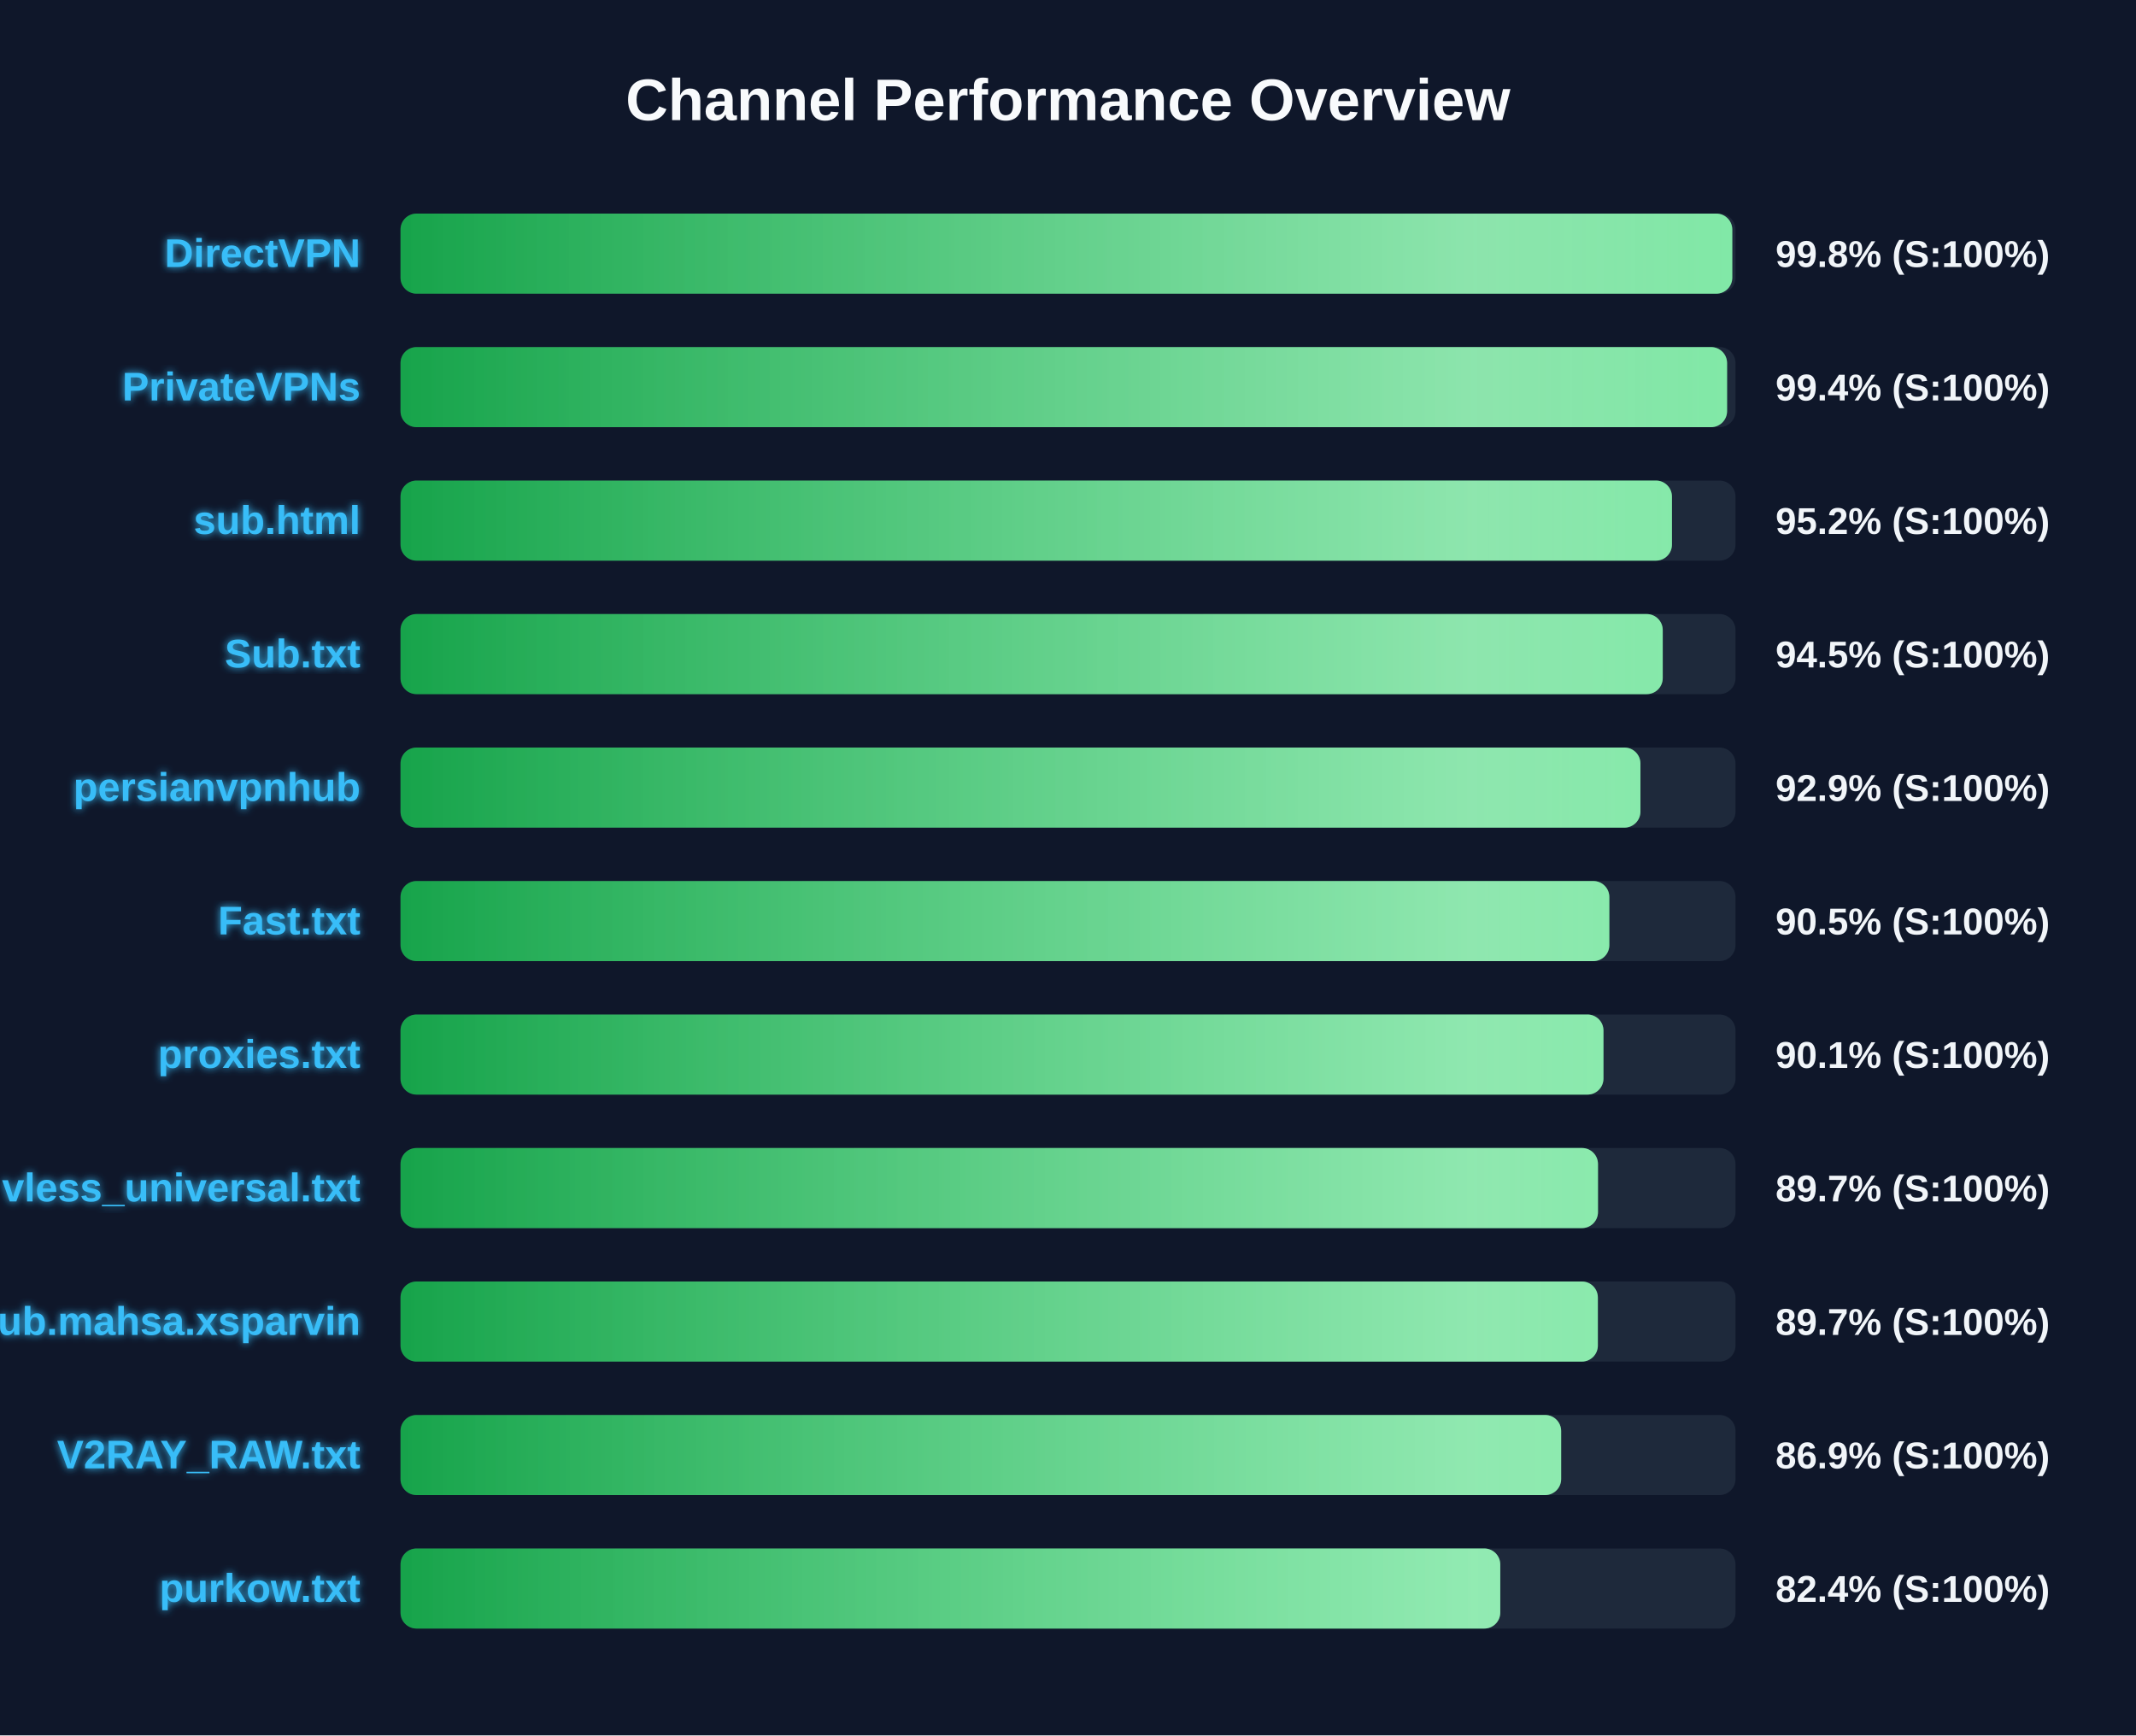
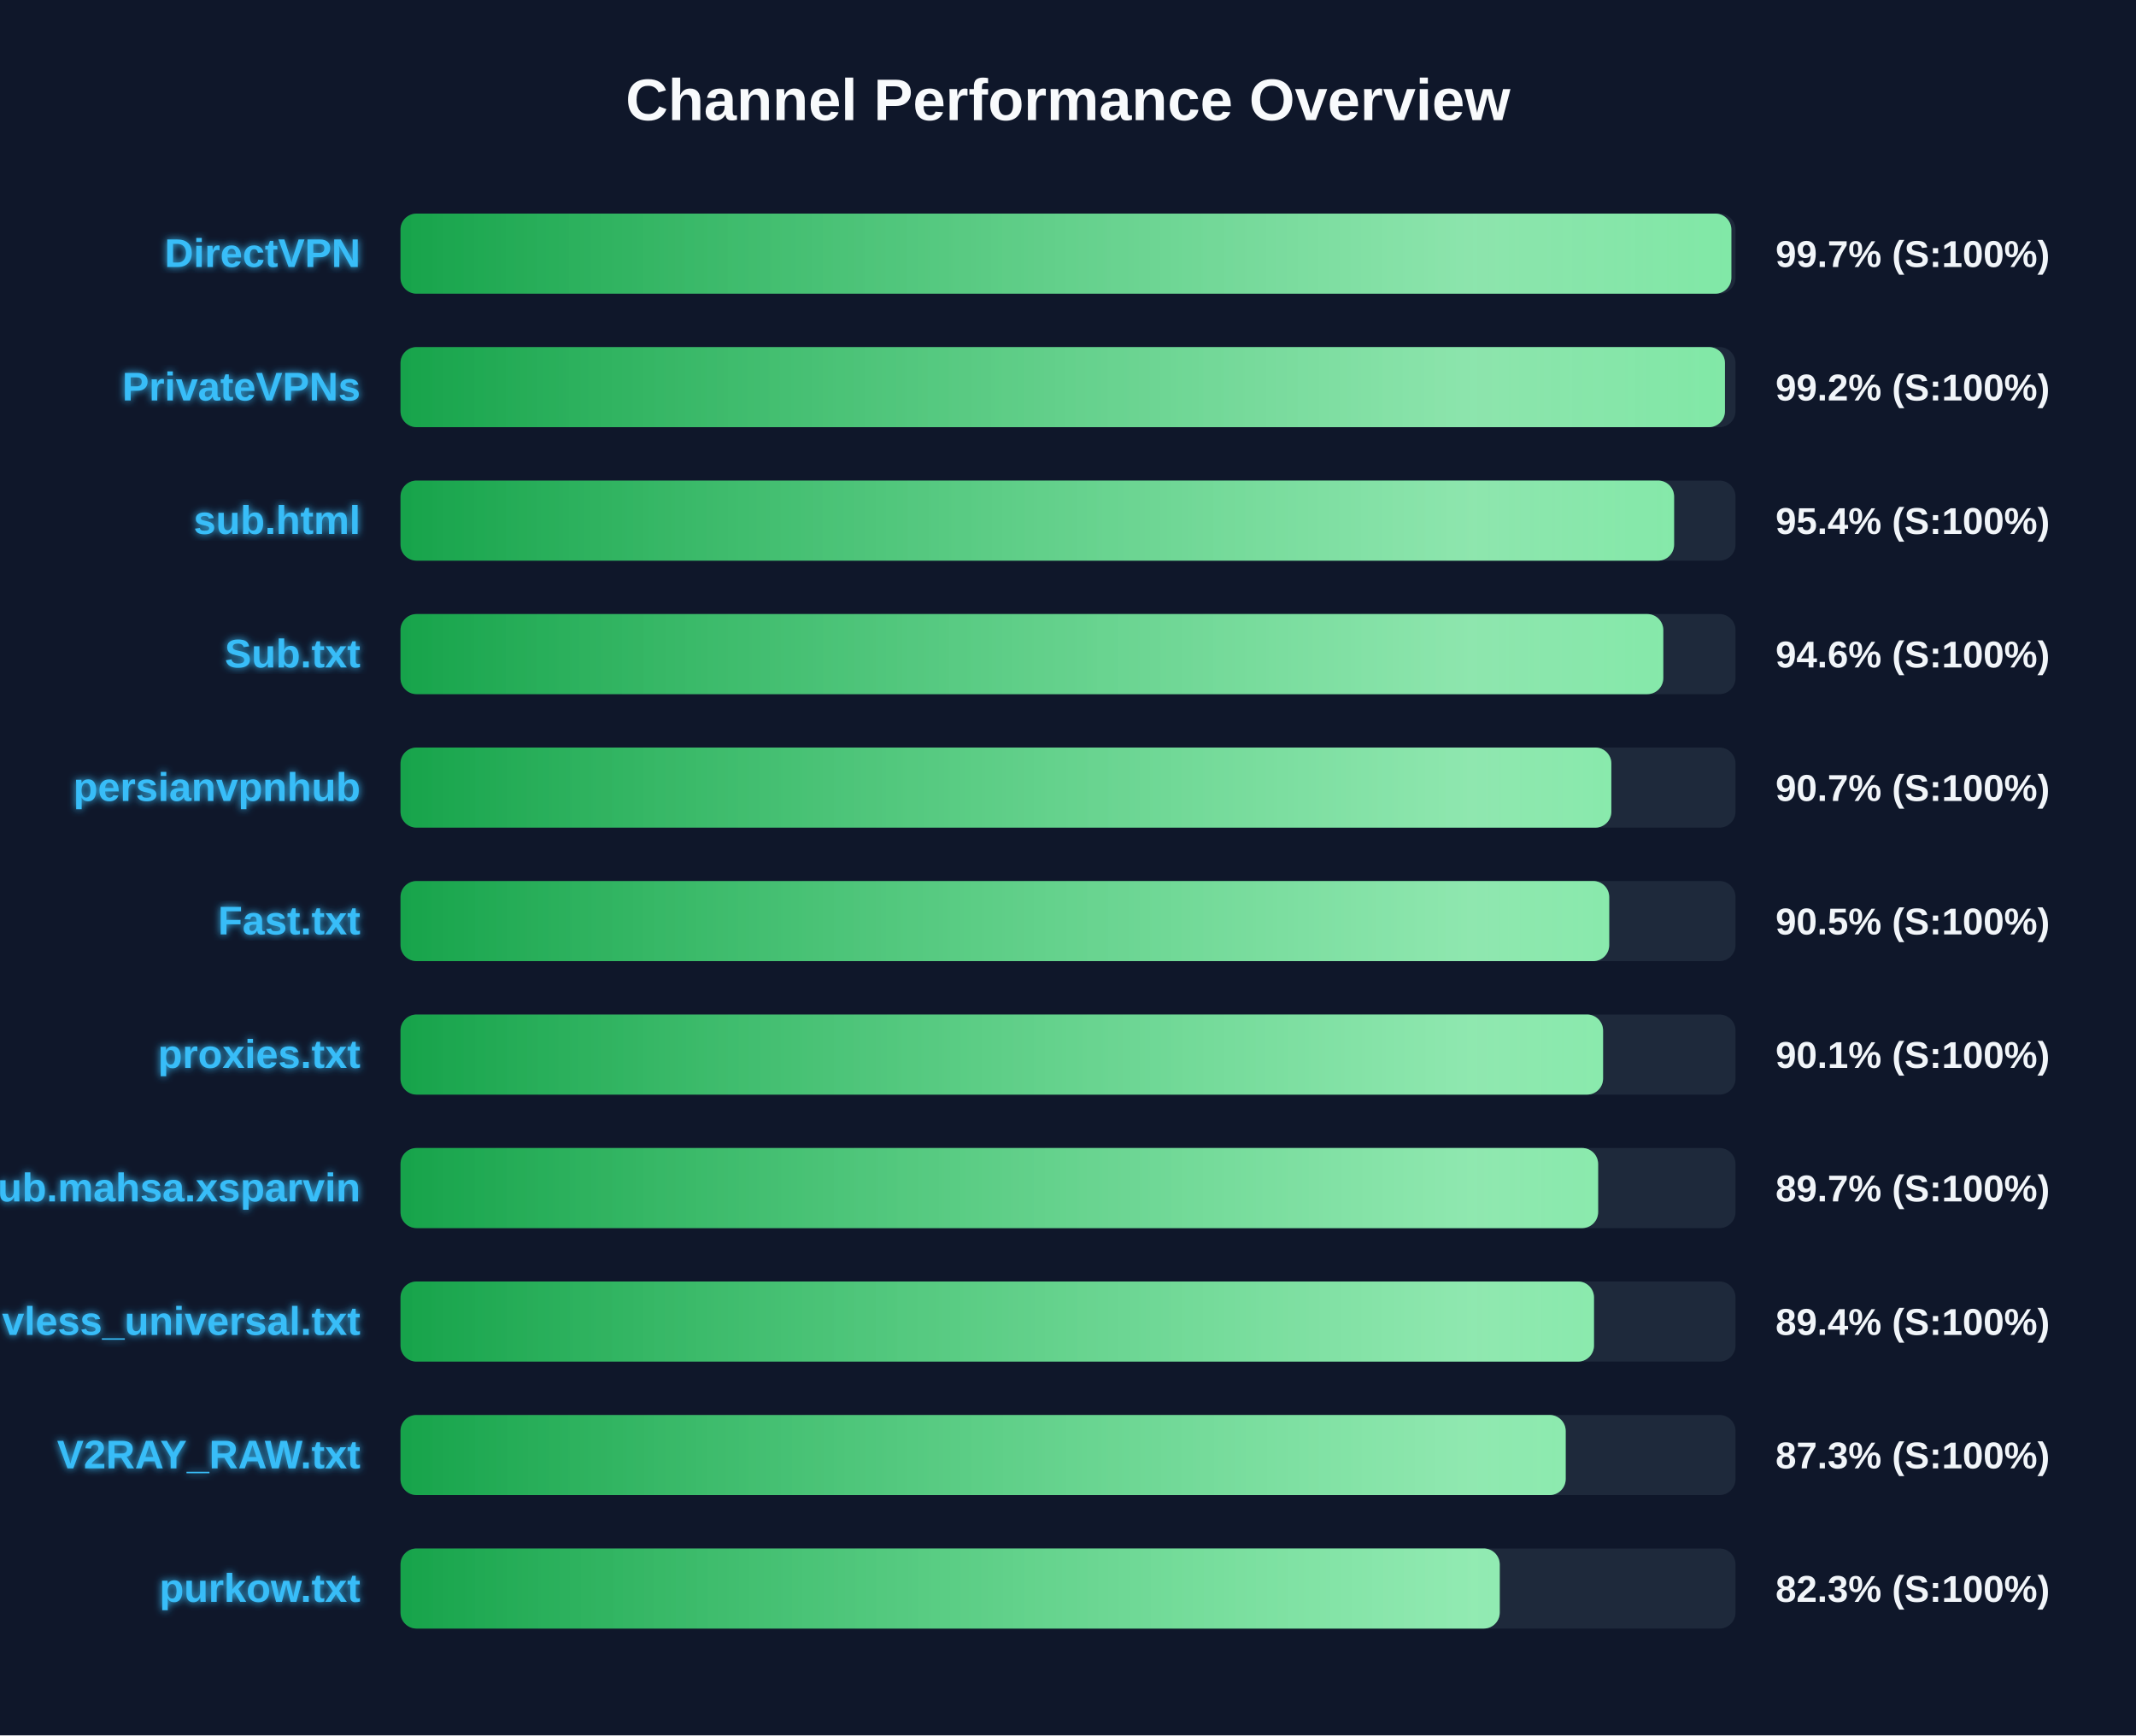
<svg xmlns="http://www.w3.org/2000/svg" width="800" height="650" version="1.1">
  <defs>
    <linearGradient id="grad-green" x1="0%" y1="0%" x2="100%" y2="0%">
      <stop offset="0%" stop-color="#16a34a" />
      <stop offset="100%" stop-color="#4ade80" />
    </linearGradient>
    <linearGradient id="grad-yellow" x1="0%" y1="0%" x2="100%" y2="0%">
      <stop offset="0%" stop-color="#ca8a04" />
      <stop offset="100%" stop-color="#fde047" />
    </linearGradient>
    <linearGradient id="grad-red" x1="0%" y1="0%" x2="100%" y2="0%">
      <stop offset="0%" stop-color="#dc2626" />
      <stop offset="100%" stop-color="#f87171" />
    </linearGradient>
    <linearGradient id="shimmer" x1="0%" y1="0%" x2="100%" y2="0%">
      <stop offset="0%" stop-color="rgba(255,255,255,0)" />
      <stop offset="50%" stop-color="rgba(255,255,255,0.4)" />
      <stop offset="100%" stop-color="rgba(255,255,255,0)" />
    </linearGradient>
    <filter id="glow" x="-20%" y="-20%" width="140%" height="140%">
      <feGaussianBlur stdDeviation="1.5" result="blur" />
      <feComposite in="SourceGraphic" in2="blur" operator="over" />
    </filter>
  </defs>
  <style>
        .bg-rect { fill: #0f172a; }
        .title { font: bold 22px 'Segoe UI', Arial, sans-serif; fill: #f8fafc; }
        .row { font: bold 15px 'Segoe UI', Arial, sans-serif; fill: #38bdf8; filter: url(#glow); }
        .score { font: bold 14px 'Segoe UI', Arial, sans-serif; fill: #f1f5f9; }
        @keyframes shimmer-anim {
            0% { transform: translateX(-100%); }
            100% { transform: translateX(200%); }
        }
        .shimmer-rect {
            animation: shimmer-anim 2.5s infinite linear;
        }
    </style>
  <rect width="100%" height="100%" class="bg-rect" />
  <text x="400" y="45" text-anchor="middle" class="title">Channel Performance Overview</text>
  <rect x="150" y="80" width="500" height="30" fill="#1e293b" rx="6" />
  <clipPath id="clip-0">
-     <rect x="150" y="80" width="498.8" height="30" rx="6" />
+     <rect x="150" y="80" width="498.45" height="30" rx="6" />
  </clipPath>
-   <rect x="150" y="80" width="498.8" height="30" fill="url(#grad-green)" rx="6" />
+   <rect x="150" y="80" width="498.45" height="30" fill="url(#grad-green)" rx="6" />
  <g clip-path="url(#clip-0)">
    <rect x="150" y="80" width="100%" height="30" fill="url(#shimmer)" class="shimmer-rect" />
  </g>
  <text x="135" y="100" text-anchor="end" class="row">DirectVPN</text>
-   <text x="665" y="100" text-anchor="start" class="score">99.8% (S:100%)</text>
+   <text x="665" y="100" text-anchor="start" class="score">99.7% (S:100%)</text>
  <rect x="150" y="130" width="500" height="30" fill="#1e293b" rx="6" />
  <clipPath id="clip-1">
-     <rect x="150" y="130" width="496.85" height="30" rx="6" />
+     <rect x="150" y="130" width="496.05" height="30" rx="6" />
  </clipPath>
-   <rect x="150" y="130" width="496.85" height="30" fill="url(#grad-green)" rx="6" />
+   <rect x="150" y="130" width="496.05" height="30" fill="url(#grad-green)" rx="6" />
  <g clip-path="url(#clip-1)">
    <rect x="150" y="130" width="100%" height="30" fill="url(#shimmer)" class="shimmer-rect" />
  </g>
  <text x="135" y="150" text-anchor="end" class="row">PrivateVPNs</text>
-   <text x="665" y="150" text-anchor="start" class="score">99.4% (S:100%)</text>
+   <text x="665" y="150" text-anchor="start" class="score">99.2% (S:100%)</text>
  <rect x="150" y="180" width="500" height="30" fill="#1e293b" rx="6" />
  <clipPath id="clip-2">
-     <rect x="150" y="180" width="476.2" height="30" rx="6" />
+     <rect x="150" y="180" width="477.0" height="30" rx="6" />
  </clipPath>
-   <rect x="150" y="180" width="476.2" height="30" fill="url(#grad-green)" rx="6" />
+   <rect x="150" y="180" width="477.0" height="30" fill="url(#grad-green)" rx="6" />
  <g clip-path="url(#clip-2)">
    <rect x="150" y="180" width="100%" height="30" fill="url(#shimmer)" class="shimmer-rect" />
  </g>
  <text x="135" y="200" text-anchor="end" class="row">sub.html</text>
-   <text x="665" y="200" text-anchor="start" class="score">95.2% (S:100%)</text>
+   <text x="665" y="200" text-anchor="start" class="score">95.4% (S:100%)</text>
  <rect x="150" y="230" width="500" height="30" fill="#1e293b" rx="6" />
  <clipPath id="clip-3">
-     <rect x="150" y="230" width="472.75" height="30" rx="6" />
+     <rect x="150" y="230" width="472.95" height="30" rx="6" />
  </clipPath>
-   <rect x="150" y="230" width="472.75" height="30" fill="url(#grad-green)" rx="6" />
+   <rect x="150" y="230" width="472.95" height="30" fill="url(#grad-green)" rx="6" />
  <g clip-path="url(#clip-3)">
    <rect x="150" y="230" width="100%" height="30" fill="url(#shimmer)" class="shimmer-rect" />
  </g>
  <text x="135" y="250" text-anchor="end" class="row">Sub.txt</text>
-   <text x="665" y="250" text-anchor="start" class="score">94.5% (S:100%)</text>
+   <text x="665" y="250" text-anchor="start" class="score">94.6% (S:100%)</text>
  <rect x="150" y="280" width="500" height="30" fill="#1e293b" rx="6" />
  <clipPath id="clip-4">
-     <rect x="150" y="280" width="464.4" height="30" rx="6" />
+     <rect x="150" y="280" width="453.5" height="30" rx="6" />
  </clipPath>
-   <rect x="150" y="280" width="464.4" height="30" fill="url(#grad-green)" rx="6" />
+   <rect x="150" y="280" width="453.5" height="30" fill="url(#grad-green)" rx="6" />
  <g clip-path="url(#clip-4)">
    <rect x="150" y="280" width="100%" height="30" fill="url(#shimmer)" class="shimmer-rect" />
  </g>
  <text x="135" y="300" text-anchor="end" class="row">persianvpnhub</text>
-   <text x="665" y="300" text-anchor="start" class="score">92.9% (S:100%)</text>
+   <text x="665" y="300" text-anchor="start" class="score">90.7% (S:100%)</text>
  <rect x="150" y="330" width="500" height="30" fill="#1e293b" rx="6" />
  <clipPath id="clip-5">
-     <rect x="150" y="330" width="452.75" height="30" rx="6" />
+     <rect x="150" y="330" width="452.7" height="30" rx="6" />
  </clipPath>
-   <rect x="150" y="330" width="452.75" height="30" fill="url(#grad-green)" rx="6" />
+   <rect x="150" y="330" width="452.7" height="30" fill="url(#grad-green)" rx="6" />
  <g clip-path="url(#clip-5)">
    <rect x="150" y="330" width="100%" height="30" fill="url(#shimmer)" class="shimmer-rect" />
  </g>
  <text x="135" y="350" text-anchor="end" class="row">Fast.txt</text>
  <text x="665" y="350" text-anchor="start" class="score">90.5% (S:100%)</text>
  <rect x="150" y="380" width="500" height="30" fill="#1e293b" rx="6" />
  <clipPath id="clip-6">
-     <rect x="150" y="380" width="450.55" height="30" rx="6" />
+     <rect x="150" y="380" width="450.4" height="30" rx="6" />
  </clipPath>
-   <rect x="150" y="380" width="450.55" height="30" fill="url(#grad-green)" rx="6" />
+   <rect x="150" y="380" width="450.4" height="30" fill="url(#grad-green)" rx="6" />
  <g clip-path="url(#clip-6)">
    <rect x="150" y="380" width="100%" height="30" fill="url(#shimmer)" class="shimmer-rect" />
  </g>
  <text x="135" y="400" text-anchor="end" class="row">proxies.txt</text>
  <text x="665" y="400" text-anchor="start" class="score">90.1% (S:100%)</text>
  <rect x="150" y="430" width="500" height="30" fill="#1e293b" rx="6" />
  <clipPath id="clip-7">
-     <rect x="150" y="430" width="448.5" height="30" rx="6" />
+     <rect x="150" y="430" width="448.55" height="30" rx="6" />
  </clipPath>
-   <rect x="150" y="430" width="448.5" height="30" fill="url(#grad-green)" rx="6" />
+   <rect x="150" y="430" width="448.55" height="30" fill="url(#grad-green)" rx="6" />
  <g clip-path="url(#clip-7)">
    <rect x="150" y="430" width="100%" height="30" fill="url(#shimmer)" class="shimmer-rect" />
  </g>
-   <text x="135" y="450" text-anchor="end" class="row">vless_universal.txt</text>
+   <text x="135" y="450" text-anchor="end" class="row">Sub.mahsa.xsparvin</text>
  <text x="665" y="450" text-anchor="start" class="score">89.7% (S:100%)</text>
  <rect x="150" y="480" width="500" height="30" fill="#1e293b" rx="6" />
  <clipPath id="clip-8">
-     <rect x="150" y="480" width="448.45" height="30" rx="6" />
+     <rect x="150" y="480" width="447.0" height="30" rx="6" />
  </clipPath>
-   <rect x="150" y="480" width="448.45" height="30" fill="url(#grad-green)" rx="6" />
+   <rect x="150" y="480" width="447.0" height="30" fill="url(#grad-green)" rx="6" />
  <g clip-path="url(#clip-8)">
    <rect x="150" y="480" width="100%" height="30" fill="url(#shimmer)" class="shimmer-rect" />
  </g>
-   <text x="135" y="500" text-anchor="end" class="row">Sub.mahsa.xsparvin</text>
-   <text x="665" y="500" text-anchor="start" class="score">89.7% (S:100%)</text>
+   <text x="135" y="500" text-anchor="end" class="row">vless_universal.txt</text>
+   <text x="665" y="500" text-anchor="start" class="score">89.4% (S:100%)</text>
  <rect x="150" y="530" width="500" height="30" fill="#1e293b" rx="6" />
  <clipPath id="clip-9">
-     <rect x="150" y="530" width="434.7" height="30" rx="6" />
+     <rect x="150" y="530" width="436.4" height="30" rx="6" />
  </clipPath>
-   <rect x="150" y="530" width="434.7" height="30" fill="url(#grad-green)" rx="6" />
+   <rect x="150" y="530" width="436.4" height="30" fill="url(#grad-green)" rx="6" />
  <g clip-path="url(#clip-9)">
    <rect x="150" y="530" width="100%" height="30" fill="url(#shimmer)" class="shimmer-rect" />
  </g>
  <text x="135" y="550" text-anchor="end" class="row">V2RAY_RAW.txt</text>
-   <text x="665" y="550" text-anchor="start" class="score">86.9% (S:100%)</text>
+   <text x="665" y="550" text-anchor="start" class="score">87.3% (S:100%)</text>
  <rect x="150" y="580" width="500" height="30" fill="#1e293b" rx="6" />
  <clipPath id="clip-10">
-     <rect x="150" y="580" width="411.9" height="30" rx="6" />
+     <rect x="150" y="580" width="411.7" height="30" rx="6" />
  </clipPath>
-   <rect x="150" y="580" width="411.9" height="30" fill="url(#grad-green)" rx="6" />
+   <rect x="150" y="580" width="411.7" height="30" fill="url(#grad-green)" rx="6" />
  <g clip-path="url(#clip-10)">
    <rect x="150" y="580" width="100%" height="30" fill="url(#shimmer)" class="shimmer-rect" />
  </g>
  <text x="135" y="600" text-anchor="end" class="row">purkow.txt</text>
-   <text x="665" y="600" text-anchor="start" class="score">82.4% (S:100%)</text>
+   <text x="665" y="600" text-anchor="start" class="score">82.3% (S:100%)</text>
</svg>
